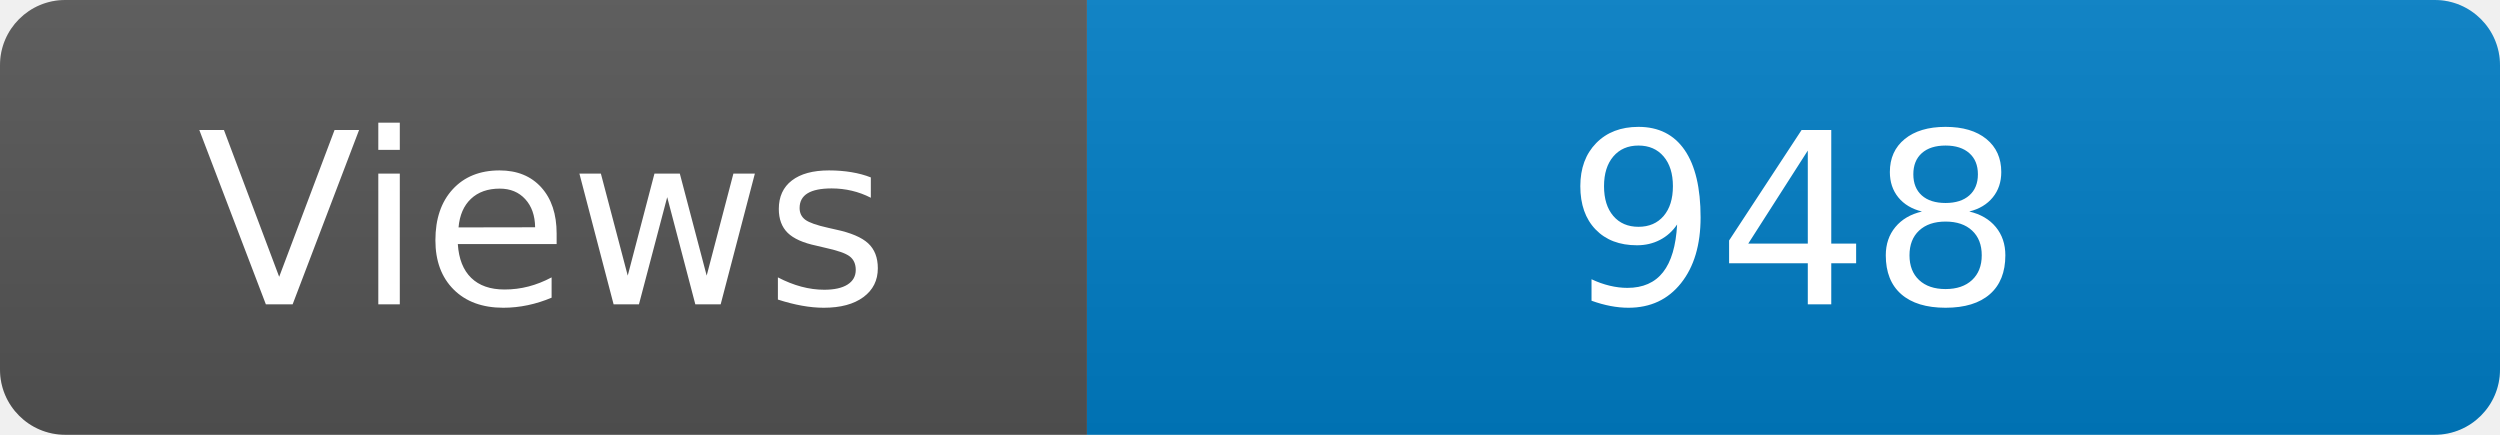
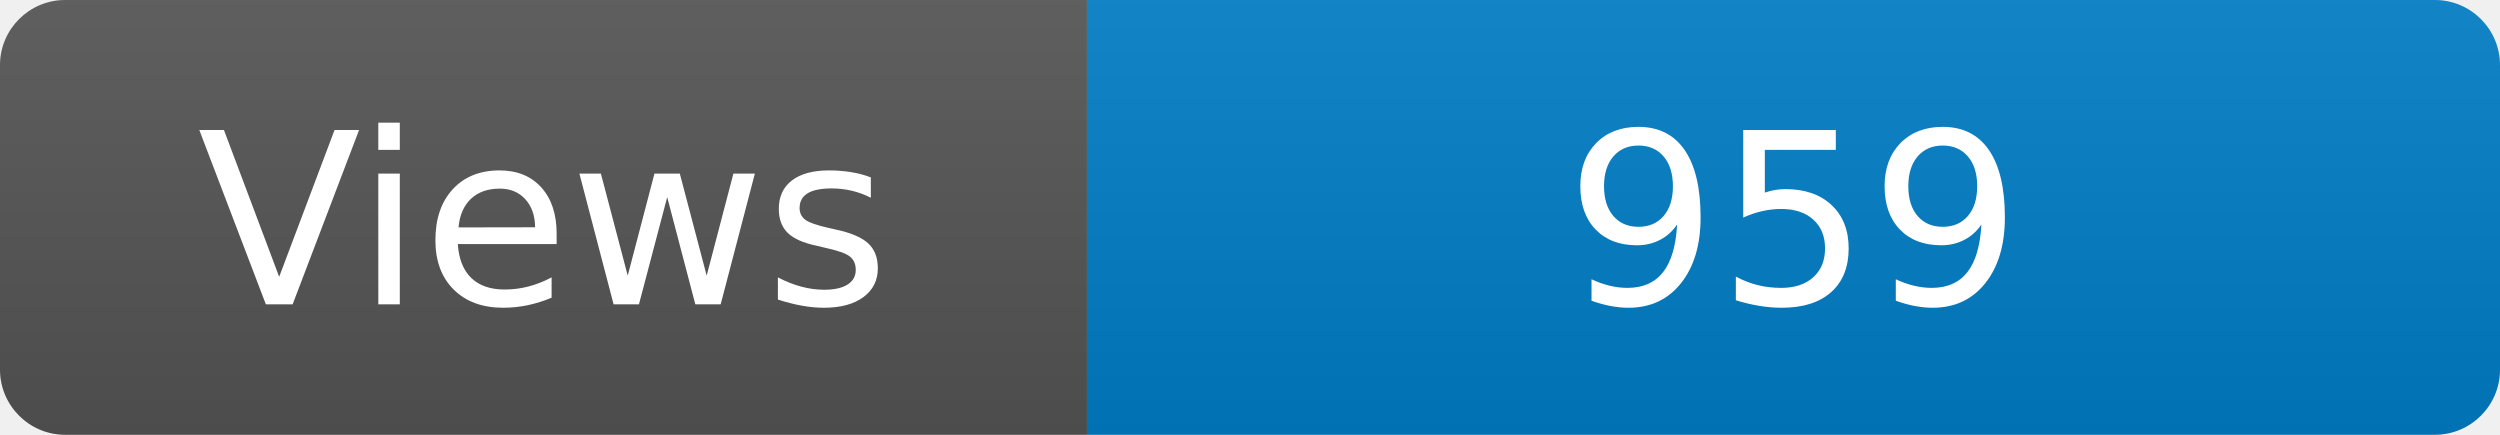
<svg xmlns="http://www.w3.org/2000/svg" width="115" height="20" role="img" aria-label="Maintained?: yes">
  <linearGradient id="s" x2="0" y2="100%">
    <stop offset="0" stop-color="#bbb" stop-opacity=".1" />
    <stop offset="1" stop-opacity=".1" />
  </linearGradient>
  <clipPath id="r">
    <rect width="115" height="20" rx="3" fill="#fff" />
  </clipPath>
  <g clip-path="url(#r)">
    <rect width="50" height="20" fill="#555" />
    <rect x="50" width="160" height="20" fill="#007ec6" />
    <rect width="115" height="20" fill="url(#s)" />
  </g>
  <g fill="#fff" text-anchor="middle" font-family="Verdana,Geneva,DejaVu Sans,sans-serif" font-size="110">
    <text x="250" y="140" transform="scale(.1)" fill="#fff">Views</text>
-     <text x="825" y="140" transform="scale(.1)" fill="#fff">948</text>
+     <text x="825" y="140" transform="scale(.1)" fill="#fff">959</text>
  </g>
</svg>
